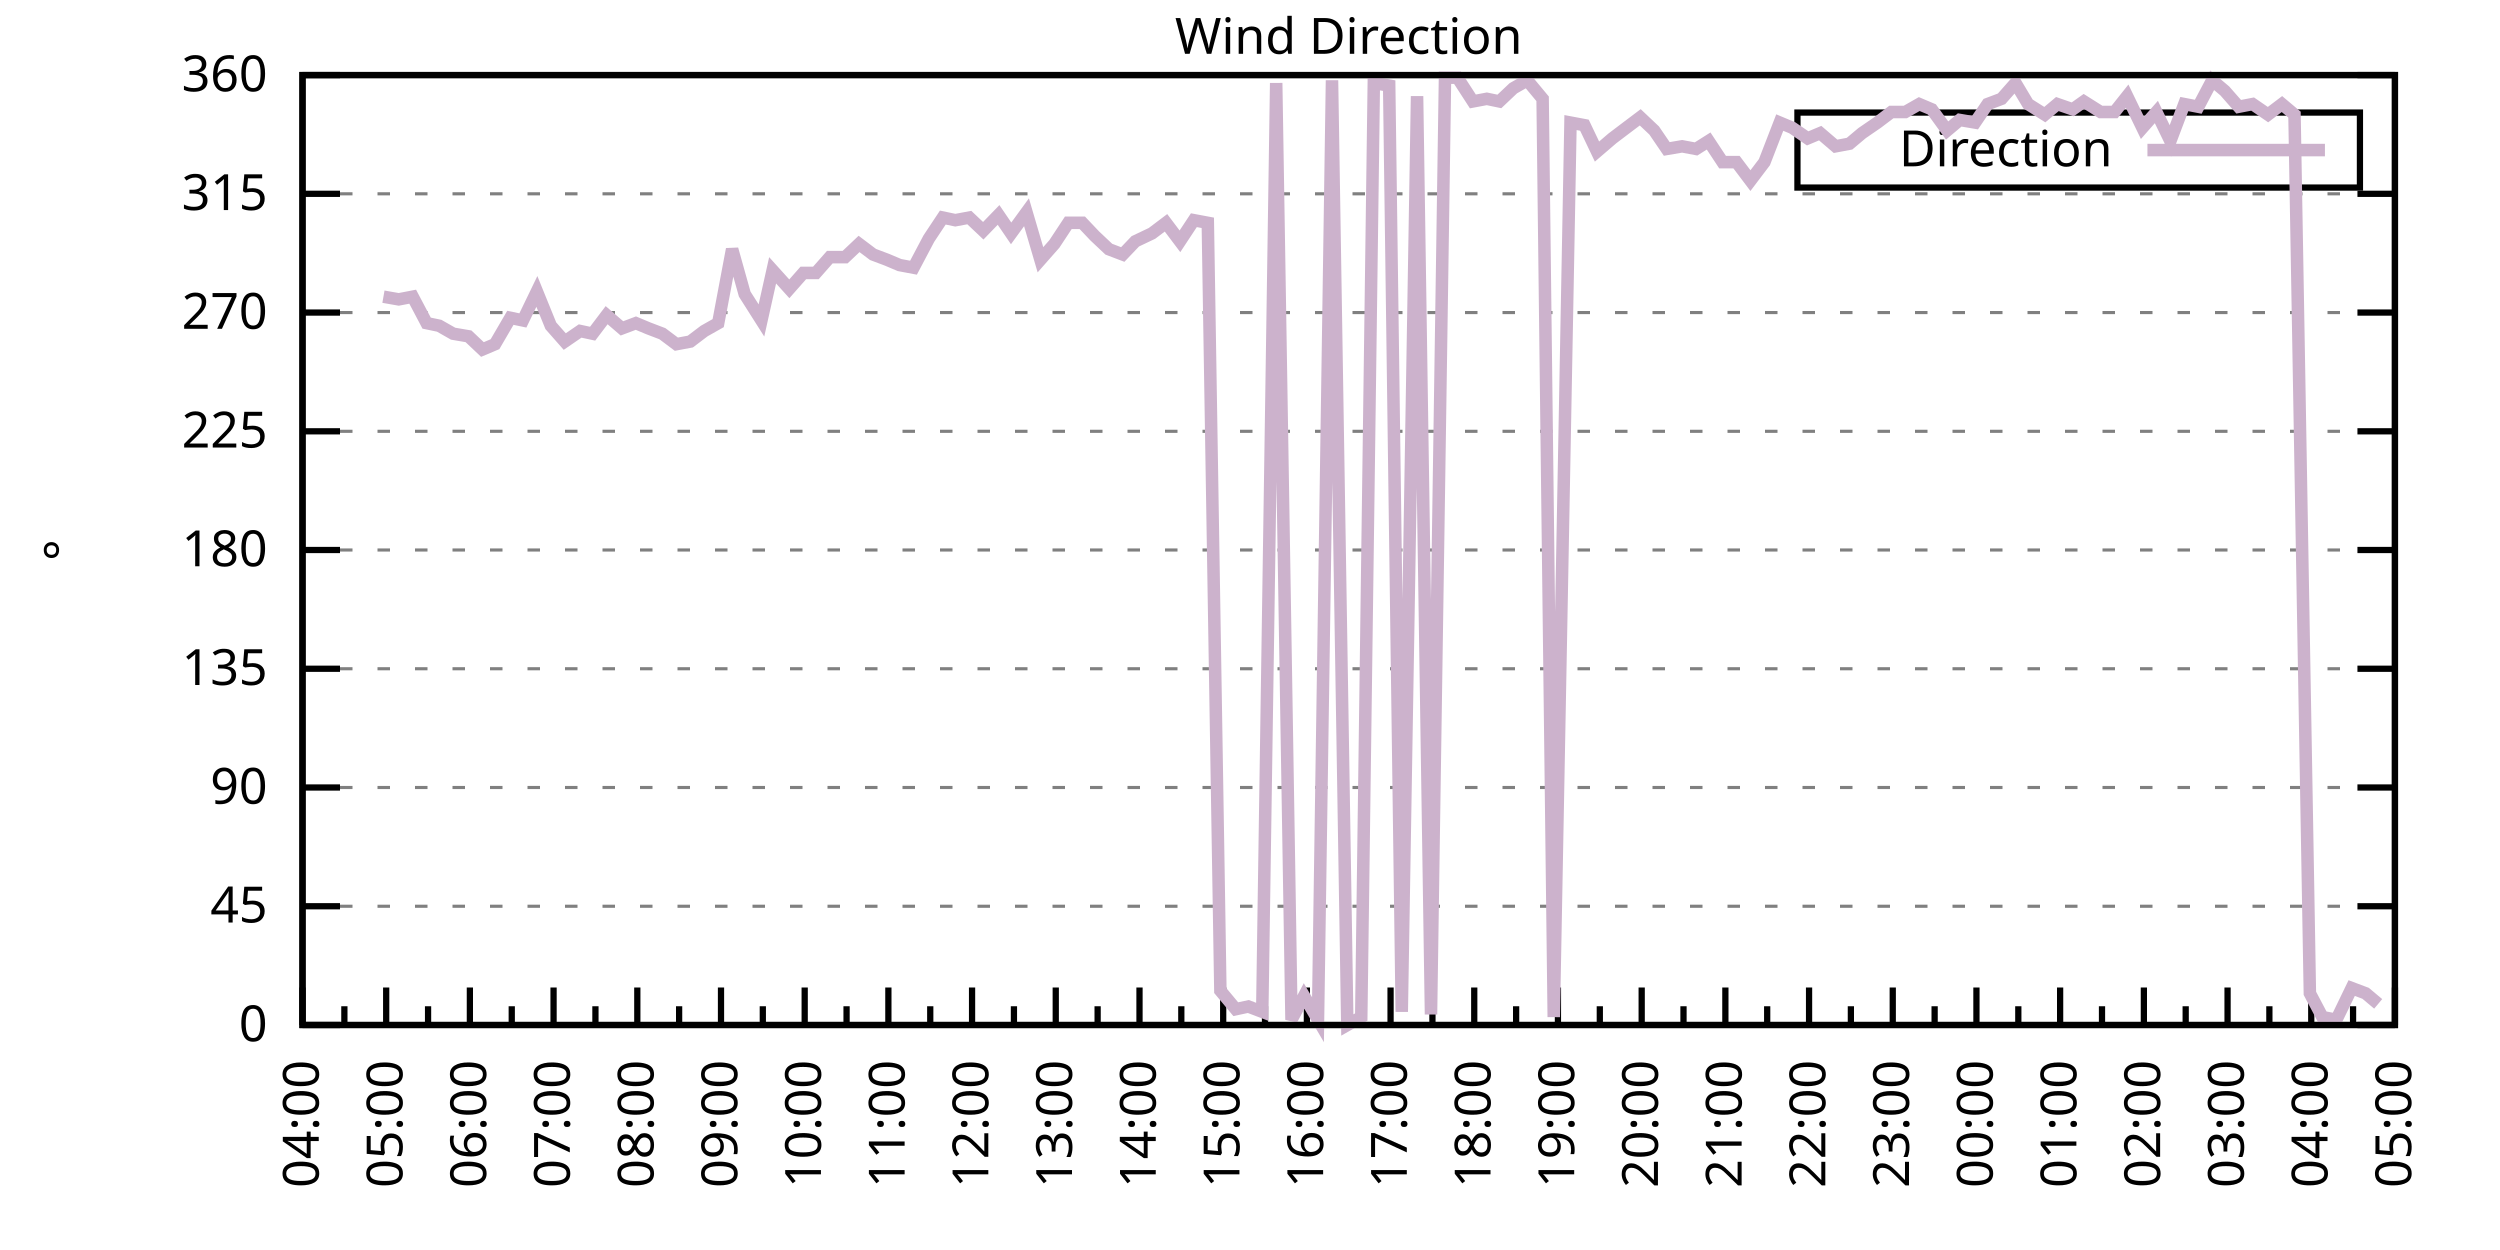
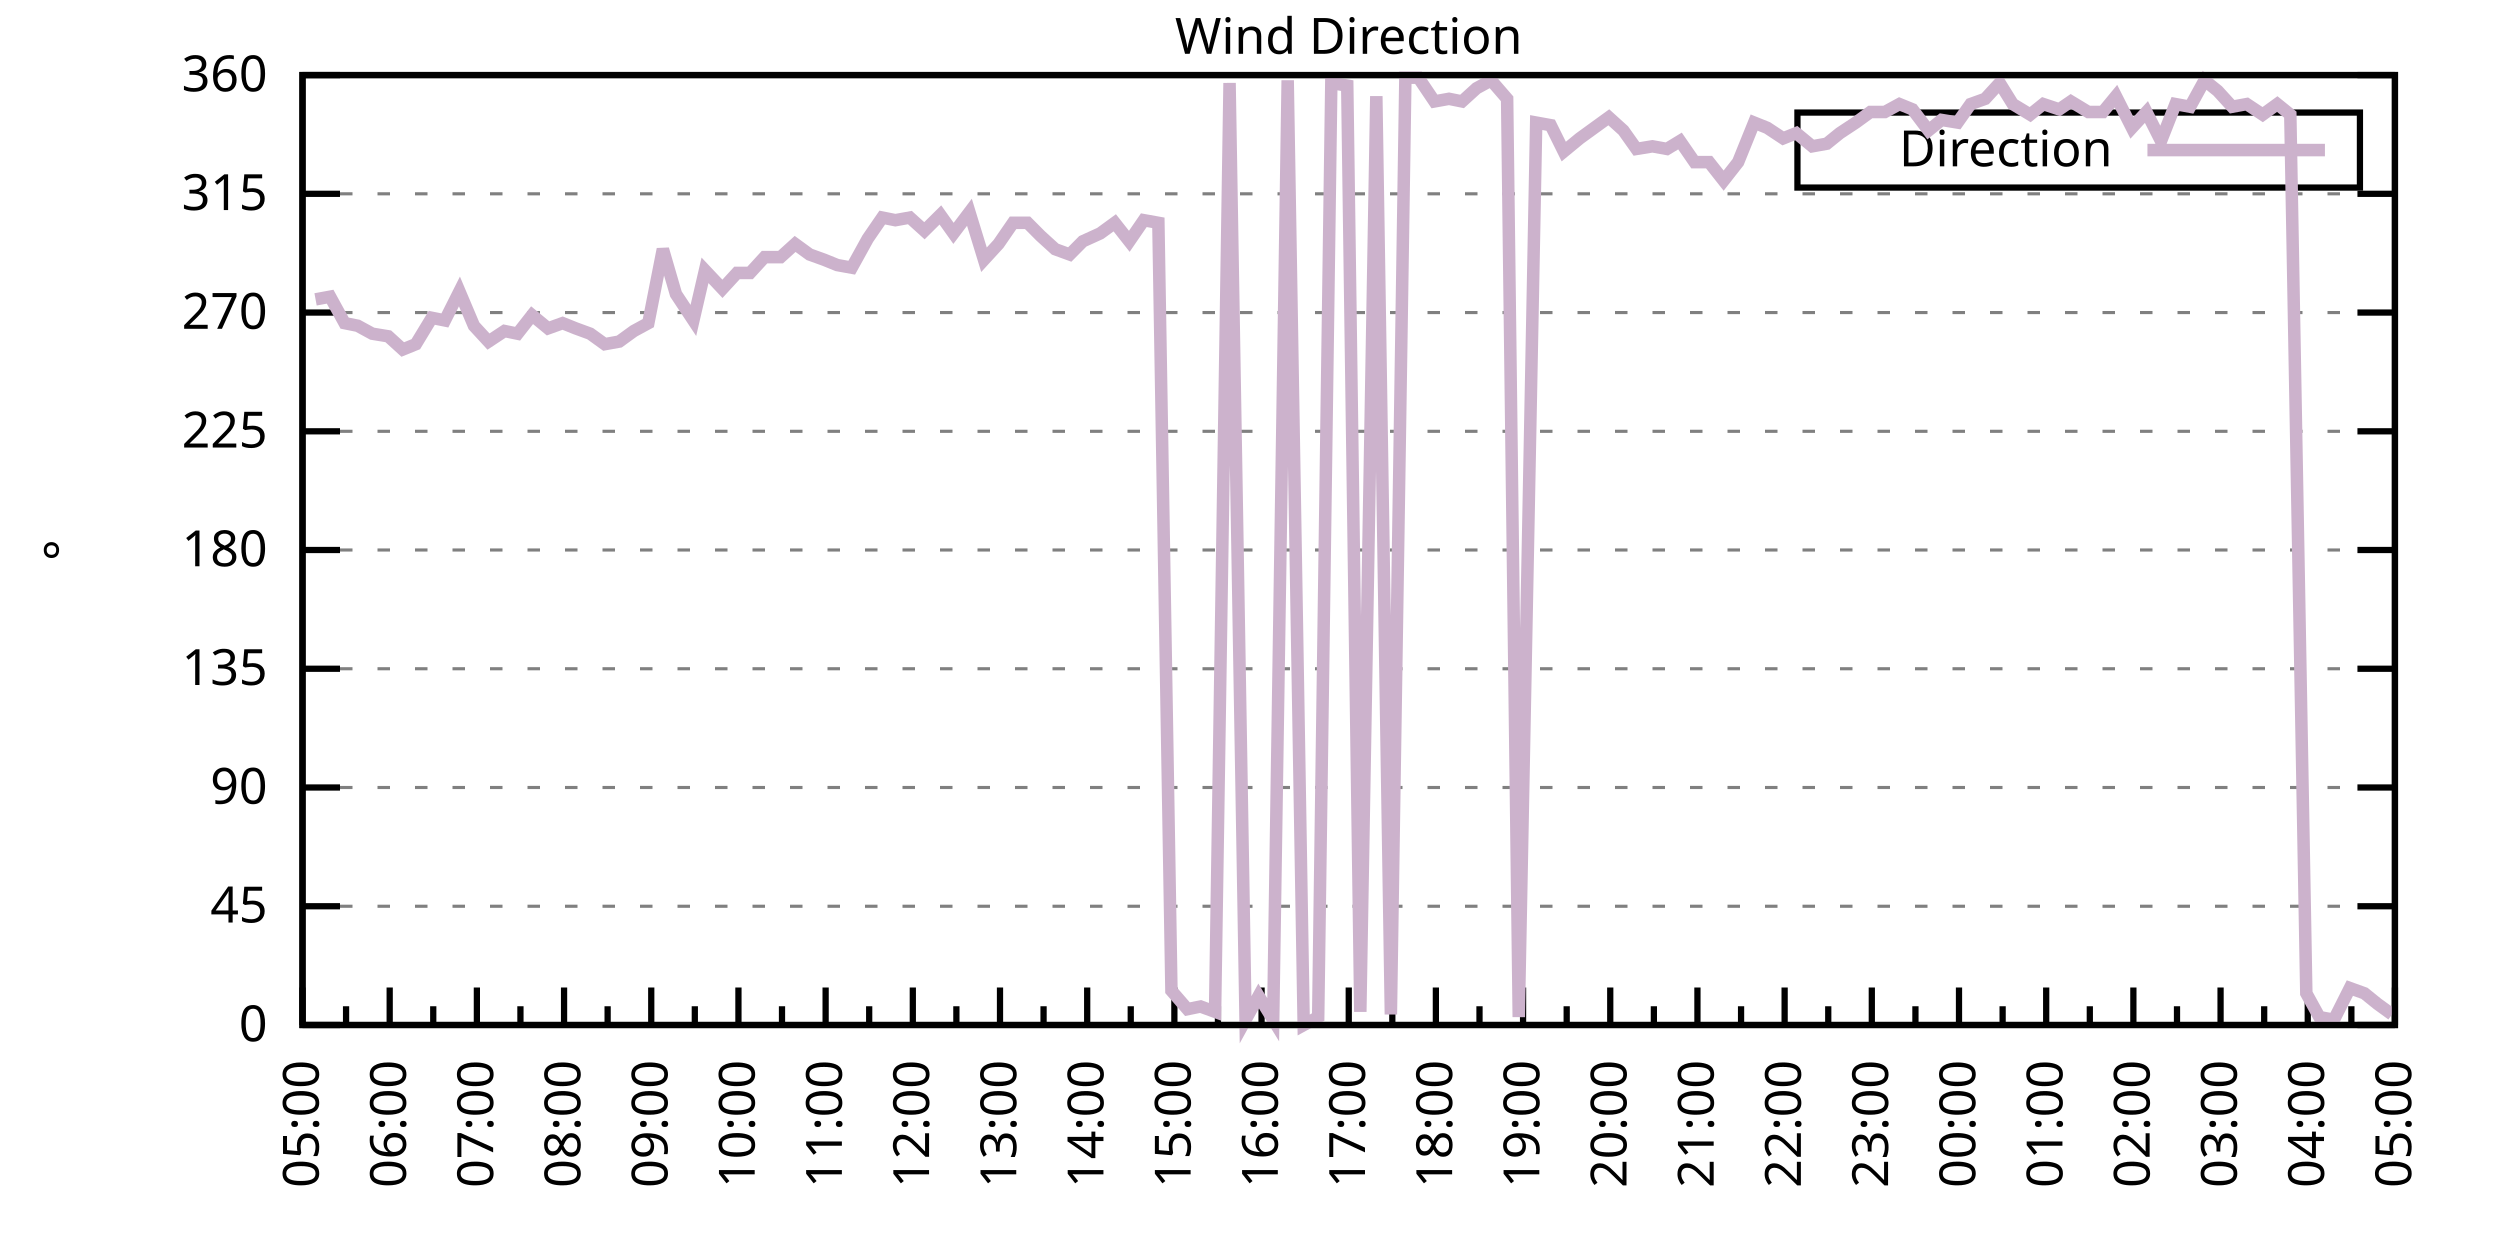
<svg xmlns="http://www.w3.org/2000/svg" xmlns:xlink="http://www.w3.org/1999/xlink" width="400" height="200" viewBox="0 0 400 200">
  <g id="gnuplot_canvas">
    <rect x="0" y="0" width="400" height="200" fill="none" />
    <defs>
      <circle id="gpDot" r="0.5" stroke-width="0.5" stroke="currentColor" />
      <path id="gpPt0" stroke-width="0.333" stroke="currentColor" d="M-1,0 h2 M0,-1 v2" />
      <path id="gpPt1" stroke-width="0.333" stroke="currentColor" d="M-1,-1 L1,1 M1,-1 L-1,1" />
      <path id="gpPt2" stroke-width="0.333" stroke="currentColor" d="M-1,0 L1,0 M0,-1 L0,1 M-1,-1 L1,1 M-1,1 L1,-1" />
      <rect id="gpPt3" stroke-width="0.333" stroke="currentColor" x="-1" y="-1" width="2" height="2" />
      <rect id="gpPt4" stroke-width="0.333" stroke="currentColor" fill="currentColor" x="-1" y="-1" width="2" height="2" />
      <circle id="gpPt5" stroke-width="0.333" stroke="currentColor" cx="0" cy="0" r="1" />
      <use xlink:href="#gpPt5" id="gpPt6" fill="currentColor" stroke="none" />
      <path id="gpPt7" stroke-width="0.333" stroke="currentColor" d="M0,-1.33 L-1.33,0.67 L1.33,0.67 z" />
      <use xlink:href="#gpPt7" id="gpPt8" fill="currentColor" stroke="none" />
      <use xlink:href="#gpPt7" id="gpPt9" stroke="currentColor" transform="rotate(180)" />
      <use xlink:href="#gpPt9" id="gpPt10" fill="currentColor" stroke="none" />
      <use xlink:href="#gpPt3" id="gpPt11" stroke="currentColor" transform="rotate(45)" />
      <use xlink:href="#gpPt11" id="gpPt12" fill="currentColor" stroke="none" />
      <path id="gpPt13" stroke-width="0.333" stroke="currentColor" d="M0,1.330 L1.265,0.411 L0.782,-1.067 L-0.782,-1.076 L-1.265,0.411 z" />
      <use xlink:href="#gpPt13" id="gpPt14" fill="currentColor" stroke="none" />
      <filter id="textbox" filterUnits="objectBoundingBox" x="0" y="0" height="1" width="1">
        <feFlood flood-color="white" flood-opacity="1" result="bgnd" />
        <feComposite in="SourceGraphic" in2="bgnd" operator="atop" />
      </filter>
      <filter id="greybox" filterUnits="objectBoundingBox" x="0" y="0" height="1" width="1">
        <feFlood flood-color="lightgrey" flood-opacity="1" result="grey" />
        <feComposite in="SourceGraphic" in2="grey" operator="atop" />
      </filter>
    </defs>
    <g fill="none" color="white" stroke="currentColor" stroke-width="1.00" stroke-linecap="butt" stroke-linejoin="miter">
</g>
    <g fill="none" color="black" stroke="currentColor" stroke-width="1.00" stroke-linecap="butt" stroke-linejoin="miter">
      <g stroke="none" shape-rendering="crispEdges">
        <polygon fill="rgb(255, 255, 255)" points="48.40,164.00 383.18,164.00 383.18,12.02 48.40,12.02 " />
      </g>
    </g>
    <g fill="none" color="black" stroke="currentColor" stroke-width="1.00" stroke-linecap="butt" stroke-linejoin="miter">
</g>
    <g fill="none" color="black" stroke="black" stroke-width="0.50" stroke-linecap="butt" stroke-linejoin="miter">
</g>
    <g fill="none" color="gray" stroke="currentColor" stroke-width="0.50" stroke-linecap="butt" stroke-linejoin="miter">
      <path stroke="gray" stroke-dasharray="2,4" class="gridline" d="M48.40,164.00 L383.19,164.00  " />
    </g>
    <g fill="none" color="gray" stroke="gray" stroke-width="1.00" stroke-linecap="butt" stroke-linejoin="miter">
</g>
    <g fill="none" color="black" stroke="currentColor" stroke-width="1.00" stroke-linecap="butt" stroke-linejoin="miter">
      <path stroke="black" d="M48.40,164.00 L54.40,164.00 M383.19,164.00 L377.19,164.00  " />
      <g transform="translate(42.80,166.60)" stroke="none" fill="black" font-family="Sans" font-size="8.00" text-anchor="end">
        <text>
          <tspan font-family="Sans"> 0</tspan>
        </text>
      </g>
    </g>
    <g fill="none" color="black" stroke="currentColor" stroke-width="1.00" stroke-linecap="butt" stroke-linejoin="miter">
</g>
    <g fill="none" color="black" stroke="black" stroke-width="0.50" stroke-linecap="butt" stroke-linejoin="miter">
</g>
    <g fill="none" color="gray" stroke="currentColor" stroke-width="0.50" stroke-linecap="butt" stroke-linejoin="miter">
      <path stroke="gray" stroke-dasharray="2,4" class="gridline" d="M48.40,145.00 L383.19,145.00  " />
    </g>
    <g fill="none" color="gray" stroke="gray" stroke-width="1.00" stroke-linecap="butt" stroke-linejoin="miter">
</g>
    <g fill="none" color="black" stroke="currentColor" stroke-width="1.00" stroke-linecap="butt" stroke-linejoin="miter">
      <path stroke="black" d="M48.40,145.00 L54.40,145.00 M383.19,145.00 L377.19,145.00  " />
      <g transform="translate(42.80,147.60)" stroke="none" fill="black" font-family="Sans" font-size="8.00" text-anchor="end">
        <text>
          <tspan font-family="Sans"> 45</tspan>
        </text>
      </g>
    </g>
    <g fill="none" color="black" stroke="currentColor" stroke-width="1.00" stroke-linecap="butt" stroke-linejoin="miter">
</g>
    <g fill="none" color="black" stroke="black" stroke-width="0.50" stroke-linecap="butt" stroke-linejoin="miter">
</g>
    <g fill="none" color="gray" stroke="currentColor" stroke-width="0.50" stroke-linecap="butt" stroke-linejoin="miter">
      <path stroke="gray" stroke-dasharray="2,4" class="gridline" d="M48.40,126.00 L383.19,126.00  " />
    </g>
    <g fill="none" color="gray" stroke="gray" stroke-width="1.00" stroke-linecap="butt" stroke-linejoin="miter">
</g>
    <g fill="none" color="black" stroke="currentColor" stroke-width="1.00" stroke-linecap="butt" stroke-linejoin="miter">
      <path stroke="black" d="M48.40,126.00 L54.40,126.00 M383.19,126.00 L377.19,126.00  " />
      <g transform="translate(42.80,128.60)" stroke="none" fill="black" font-family="Sans" font-size="8.00" text-anchor="end">
        <text>
          <tspan font-family="Sans"> 90</tspan>
        </text>
      </g>
    </g>
    <g fill="none" color="black" stroke="currentColor" stroke-width="1.00" stroke-linecap="butt" stroke-linejoin="miter">
</g>
    <g fill="none" color="black" stroke="black" stroke-width="0.50" stroke-linecap="butt" stroke-linejoin="miter">
</g>
    <g fill="none" color="gray" stroke="currentColor" stroke-width="0.50" stroke-linecap="butt" stroke-linejoin="miter">
      <path stroke="gray" stroke-dasharray="2,4" class="gridline" d="M48.40,107.00 L383.19,107.00  " />
    </g>
    <g fill="none" color="gray" stroke="gray" stroke-width="1.00" stroke-linecap="butt" stroke-linejoin="miter">
</g>
    <g fill="none" color="black" stroke="currentColor" stroke-width="1.00" stroke-linecap="butt" stroke-linejoin="miter">
      <path stroke="black" d="M48.40,107.00 L54.40,107.00 M383.19,107.00 L377.19,107.00  " />
      <g transform="translate(42.80,109.60)" stroke="none" fill="black" font-family="Sans" font-size="8.00" text-anchor="end">
        <text>
          <tspan font-family="Sans"> 135</tspan>
        </text>
      </g>
    </g>
    <g fill="none" color="black" stroke="currentColor" stroke-width="1.00" stroke-linecap="butt" stroke-linejoin="miter">
</g>
    <g fill="none" color="black" stroke="black" stroke-width="0.50" stroke-linecap="butt" stroke-linejoin="miter">
</g>
    <g fill="none" color="gray" stroke="currentColor" stroke-width="0.50" stroke-linecap="butt" stroke-linejoin="miter">
      <path stroke="gray" stroke-dasharray="2,4" class="gridline" d="M48.40,88.00 L383.19,88.00  " />
    </g>
    <g fill="none" color="gray" stroke="gray" stroke-width="1.00" stroke-linecap="butt" stroke-linejoin="miter">
</g>
    <g fill="none" color="black" stroke="currentColor" stroke-width="1.00" stroke-linecap="butt" stroke-linejoin="miter">
      <path stroke="black" d="M48.40,88.00 L54.40,88.00 M383.19,88.00 L377.19,88.00  " />
      <g transform="translate(42.80,90.60)" stroke="none" fill="black" font-family="Sans" font-size="8.00" text-anchor="end">
        <text>
          <tspan font-family="Sans"> 180</tspan>
        </text>
      </g>
    </g>
    <g fill="none" color="black" stroke="currentColor" stroke-width="1.00" stroke-linecap="butt" stroke-linejoin="miter">
</g>
    <g fill="none" color="black" stroke="black" stroke-width="0.50" stroke-linecap="butt" stroke-linejoin="miter">
</g>
    <g fill="none" color="gray" stroke="currentColor" stroke-width="0.50" stroke-linecap="butt" stroke-linejoin="miter">
      <path stroke="gray" stroke-dasharray="2,4" class="gridline" d="M48.40,69.01 L383.19,69.01  " />
    </g>
    <g fill="none" color="gray" stroke="gray" stroke-width="1.00" stroke-linecap="butt" stroke-linejoin="miter">
</g>
    <g fill="none" color="black" stroke="currentColor" stroke-width="1.00" stroke-linecap="butt" stroke-linejoin="miter">
      <path stroke="black" d="M48.40,69.01 L54.40,69.01 M383.19,69.01 L377.19,69.01  " />
      <g transform="translate(42.80,71.61)" stroke="none" fill="black" font-family="Sans" font-size="8.00" text-anchor="end">
        <text>
          <tspan font-family="Sans"> 225</tspan>
        </text>
      </g>
    </g>
    <g fill="none" color="black" stroke="currentColor" stroke-width="1.00" stroke-linecap="butt" stroke-linejoin="miter">
</g>
    <g fill="none" color="black" stroke="black" stroke-width="0.50" stroke-linecap="butt" stroke-linejoin="miter">
</g>
    <g fill="none" color="gray" stroke="currentColor" stroke-width="0.50" stroke-linecap="butt" stroke-linejoin="miter">
      <path stroke="gray" stroke-dasharray="2,4" class="gridline" d="M48.40,50.01 L383.19,50.01  " />
    </g>
    <g fill="none" color="gray" stroke="gray" stroke-width="1.00" stroke-linecap="butt" stroke-linejoin="miter">
</g>
    <g fill="none" color="black" stroke="currentColor" stroke-width="1.00" stroke-linecap="butt" stroke-linejoin="miter">
      <path stroke="black" d="M48.40,50.01 L54.40,50.01 M383.19,50.01 L377.19,50.01  " />
      <g transform="translate(42.80,52.61)" stroke="none" fill="black" font-family="Sans" font-size="8.00" text-anchor="end">
        <text>
          <tspan font-family="Sans"> 270</tspan>
        </text>
      </g>
    </g>
    <g fill="none" color="black" stroke="currentColor" stroke-width="1.00" stroke-linecap="butt" stroke-linejoin="miter">
</g>
    <g fill="none" color="black" stroke="black" stroke-width="0.50" stroke-linecap="butt" stroke-linejoin="miter">
</g>
    <g fill="none" color="gray" stroke="currentColor" stroke-width="0.50" stroke-linecap="butt" stroke-linejoin="miter">
      <path stroke="gray" stroke-dasharray="2,4" class="gridline" d="M48.40,31.01 L383.19,31.01  " />
    </g>
    <g fill="none" color="gray" stroke="gray" stroke-width="1.00" stroke-linecap="butt" stroke-linejoin="miter">
</g>
    <g fill="none" color="black" stroke="currentColor" stroke-width="1.00" stroke-linecap="butt" stroke-linejoin="miter">
      <path stroke="black" d="M48.40,31.01 L54.40,31.01 M383.19,31.01 L377.19,31.01  " />
      <g transform="translate(42.80,33.61)" stroke="none" fill="black" font-family="Sans" font-size="8.00" text-anchor="end">
        <text>
          <tspan font-family="Sans"> 315</tspan>
        </text>
      </g>
    </g>
    <g fill="none" color="black" stroke="currentColor" stroke-width="1.00" stroke-linecap="butt" stroke-linejoin="miter">
</g>
    <g fill="none" color="black" stroke="black" stroke-width="0.50" stroke-linecap="butt" stroke-linejoin="miter">
</g>
    <g fill="none" color="gray" stroke="currentColor" stroke-width="0.50" stroke-linecap="butt" stroke-linejoin="miter">
      <path stroke="gray" stroke-dasharray="2,4" class="gridline" d="M48.40,12.01 L383.19,12.01  " />
    </g>
    <g fill="none" color="gray" stroke="gray" stroke-width="1.00" stroke-linecap="butt" stroke-linejoin="miter">
</g>
    <g fill="none" color="black" stroke="currentColor" stroke-width="1.00" stroke-linecap="butt" stroke-linejoin="miter">
      <path stroke="black" d="M48.40,12.01 L54.40,12.01 M383.19,12.01 L377.19,12.01  " />
      <g transform="translate(42.80,14.61)" stroke="none" fill="black" font-family="Sans" font-size="8.00" text-anchor="end">
        <text>
          <tspan font-family="Sans"> 360</tspan>
        </text>
      </g>
    </g>
    <g fill="none" color="black" stroke="currentColor" stroke-width="1.00" stroke-linecap="butt" stroke-linejoin="miter">
      <path stroke="black" d="M48.40,164.00 L48.40,158.00  " />
      <g transform="translate(51.00,169.60) rotate(270)" stroke="none" fill="black" font-family="Sans" font-size="8.00" text-anchor="end">
        <text>
+           <tspan font-family="Sans">05:00</tspan>
+         </text>
+       </g>
+     </g>
+     <g fill="none" color="black" stroke="currentColor" stroke-width="1.00" stroke-linecap="butt" stroke-linejoin="miter">
+       <path stroke="black" d="M55.37,164.00 L55.37,161.00 M62.35,164.00 L62.35,158.00  " />
+       <g transform="translate(64.95,169.60) rotate(270)" stroke="none" fill="black" font-family="Sans" font-size="8.00" text-anchor="end">
+         <text>
+           <tspan font-family="Sans">06:00</tspan>
+         </text>
+       </g>
+     </g>
+     <g fill="none" color="black" stroke="currentColor" stroke-width="1.00" stroke-linecap="butt" stroke-linejoin="miter">
+       <path stroke="black" d="M69.32,164.00 L69.32,161.00 M76.30,164.00 L76.30,158.00  " />
+       <g transform="translate(78.90,169.60) rotate(270)" stroke="none" fill="black" font-family="Sans" font-size="8.00" text-anchor="end">
+         <text>
+           <tspan font-family="Sans">07:00</tspan>
+         </text>
+       </g>
+     </g>
+     <g fill="none" color="black" stroke="currentColor" stroke-width="1.00" stroke-linecap="butt" stroke-linejoin="miter">
+       <path stroke="black" d="M83.27,164.00 L83.27,161.00 M90.25,164.00 L90.25,158.00  " />
+       <g transform="translate(92.85,169.60) rotate(270)" stroke="none" fill="black" font-family="Sans" font-size="8.00" text-anchor="end">
+         <text>
+           <tspan font-family="Sans">08:00</tspan>
+         </text>
+       </g>
+     </g>
+     <g fill="none" color="black" stroke="currentColor" stroke-width="1.00" stroke-linecap="butt" stroke-linejoin="miter">
+       <path stroke="black" d="M97.22,164.00 L97.22,161.00 M104.20,164.00 L104.20,158.00  " />
+       <g transform="translate(106.80,169.60) rotate(270)" stroke="none" fill="black" font-family="Sans" font-size="8.00" text-anchor="end">
+         <text>
+           <tspan font-family="Sans">09:00</tspan>
+         </text>
+       </g>
+     </g>
+     <g fill="none" color="black" stroke="currentColor" stroke-width="1.00" stroke-linecap="butt" stroke-linejoin="miter">
+       <path stroke="black" d="M111.17,164.00 L111.17,161.00 M118.15,164.00 L118.15,158.00  " />
+       <g transform="translate(120.75,169.60) rotate(270)" stroke="none" fill="black" font-family="Sans" font-size="8.00" text-anchor="end">
+         <text>
+           <tspan font-family="Sans">10:00</tspan>
+         </text>
+       </g>
+     </g>
+     <g fill="none" color="black" stroke="currentColor" stroke-width="1.00" stroke-linecap="butt" stroke-linejoin="miter">
+       <path stroke="black" d="M125.12,164.00 L125.12,161.00 M132.10,164.00 L132.10,158.00  " />
+       <g transform="translate(134.70,169.60) rotate(270)" stroke="none" fill="black" font-family="Sans" font-size="8.00" text-anchor="end">
+         <text>
+           <tspan font-family="Sans">11:00</tspan>
+         </text>
+       </g>
+     </g>
+     <g fill="none" color="black" stroke="currentColor" stroke-width="1.00" stroke-linecap="butt" stroke-linejoin="miter">
+       <path stroke="black" d="M139.07,164.00 L139.07,161.00 M146.05,164.00 L146.05,158.00  " />
+       <g transform="translate(148.65,169.60) rotate(270)" stroke="none" fill="black" font-family="Sans" font-size="8.00" text-anchor="end">
+         <text>
+           <tspan font-family="Sans">12:00</tspan>
+         </text>
+       </g>
+     </g>
+     <g fill="none" color="black" stroke="currentColor" stroke-width="1.00" stroke-linecap="butt" stroke-linejoin="miter">
+       <path stroke="black" d="M153.02,164.00 L153.02,161.00 M160.00,164.00 L160.00,158.00  " />
+       <g transform="translate(162.60,169.60) rotate(270)" stroke="none" fill="black" font-family="Sans" font-size="8.00" text-anchor="end">
+         <text>
+           <tspan font-family="Sans">13:00</tspan>
+         </text>
+       </g>
+     </g>
+     <g fill="none" color="black" stroke="currentColor" stroke-width="1.00" stroke-linecap="butt" stroke-linejoin="miter">
+       <path stroke="black" d="M166.97,164.00 L166.97,161.00 M173.95,164.00 L173.95,158.00  " />
+       <g transform="translate(176.55,169.60) rotate(270)" stroke="none" fill="black" font-family="Sans" font-size="8.00" text-anchor="end">
+         <text>
+           <tspan font-family="Sans">14:00</tspan>
+         </text>
+       </g>
+     </g>
+     <g fill="none" color="black" stroke="currentColor" stroke-width="1.00" stroke-linecap="butt" stroke-linejoin="miter">
+       <path stroke="black" d="M180.92,164.00 L180.92,161.00 M187.90,164.00 L187.90,158.00  " />
+       <g transform="translate(190.50,169.60) rotate(270)" stroke="none" fill="black" font-family="Sans" font-size="8.00" text-anchor="end">
+         <text>
+           <tspan font-family="Sans">15:00</tspan>
+         </text>
+       </g>
+     </g>
+     <g fill="none" color="black" stroke="currentColor" stroke-width="1.00" stroke-linecap="butt" stroke-linejoin="miter">
+       <path stroke="black" d="M194.87,164.00 L194.87,161.00 M201.85,164.00 L201.85,158.00  " />
+       <g transform="translate(204.45,169.60) rotate(270)" stroke="none" fill="black" font-family="Sans" font-size="8.00" text-anchor="end">
+         <text>
+           <tspan font-family="Sans">16:00</tspan>
+         </text>
+       </g>
+     </g>
+     <g fill="none" color="black" stroke="currentColor" stroke-width="1.00" stroke-linecap="butt" stroke-linejoin="miter">
+       <path stroke="black" d="M208.82,164.00 L208.82,161.00 M215.80,164.00 L215.80,158.00  " />
+       <g transform="translate(218.40,169.60) rotate(270)" stroke="none" fill="black" font-family="Sans" font-size="8.00" text-anchor="end">
+         <text>
+           <tspan font-family="Sans">17:00</tspan>
+         </text>
+       </g>
+     </g>
+     <g fill="none" color="black" stroke="currentColor" stroke-width="1.00" stroke-linecap="butt" stroke-linejoin="miter">
+       <path stroke="black" d="M222.77,164.00 L222.77,161.00 M229.74,164.00 L229.74,158.00  " />
+       <g transform="translate(232.34,169.60) rotate(270)" stroke="none" fill="black" font-family="Sans" font-size="8.00" text-anchor="end">
+         <text>
+           <tspan font-family="Sans">18:00</tspan>
+         </text>
+       </g>
+     </g>
+     <g fill="none" color="black" stroke="currentColor" stroke-width="1.00" stroke-linecap="butt" stroke-linejoin="miter">
+       <path stroke="black" d="M236.72,164.00 L236.72,161.00 M243.69,164.00 L243.69,158.00  " />
+       <g transform="translate(246.29,169.60) rotate(270)" stroke="none" fill="black" font-family="Sans" font-size="8.00" text-anchor="end">
+         <text>
+           <tspan font-family="Sans">19:00</tspan>
+         </text>
+       </g>
+     </g>
+     <g fill="none" color="black" stroke="currentColor" stroke-width="1.00" stroke-linecap="butt" stroke-linejoin="miter">
+       <path stroke="black" d="M250.67,164.00 L250.67,161.00 M257.64,164.00 L257.64,158.00  " />
+       <g transform="translate(260.24,169.60) rotate(270)" stroke="none" fill="black" font-family="Sans" font-size="8.00" text-anchor="end">
+         <text>
+           <tspan font-family="Sans">20:00</tspan>
+         </text>
+       </g>
+     </g>
+     <g fill="none" color="black" stroke="currentColor" stroke-width="1.00" stroke-linecap="butt" stroke-linejoin="miter">
+       <path stroke="black" d="M264.62,164.00 L264.62,161.00 M271.59,164.00 L271.59,158.00  " />
+       <g transform="translate(274.19,169.60) rotate(270)" stroke="none" fill="black" font-family="Sans" font-size="8.00" text-anchor="end">
+         <text>
+           <tspan font-family="Sans">21:00</tspan>
+         </text>
+       </g>
+     </g>
+     <g fill="none" color="black" stroke="currentColor" stroke-width="1.00" stroke-linecap="butt" stroke-linejoin="miter">
+       <path stroke="black" d="M278.57,164.00 L278.57,161.00 M285.54,164.00 L285.54,158.00  " />
+       <g transform="translate(288.14,169.60) rotate(270)" stroke="none" fill="black" font-family="Sans" font-size="8.00" text-anchor="end">
+         <text>
+           <tspan font-family="Sans">22:00</tspan>
+         </text>
+       </g>
+     </g>
+     <g fill="none" color="black" stroke="currentColor" stroke-width="1.00" stroke-linecap="butt" stroke-linejoin="miter">
+       <path stroke="black" d="M292.52,164.00 L292.52,161.00 M299.49,164.00 L299.49,158.00  " />
+       <g transform="translate(302.09,169.60) rotate(270)" stroke="none" fill="black" font-family="Sans" font-size="8.00" text-anchor="end">
+         <text>
+           <tspan font-family="Sans">23:00</tspan>
+         </text>
+       </g>
+     </g>
+     <g fill="none" color="black" stroke="currentColor" stroke-width="1.00" stroke-linecap="butt" stroke-linejoin="miter">
+       <path stroke="black" d="M306.47,164.00 L306.47,161.00 M313.44,164.00 L313.44,158.00  " />
+       <g transform="translate(316.04,169.60) rotate(270)" stroke="none" fill="black" font-family="Sans" font-size="8.00" text-anchor="end">
+         <text>
+           <tspan font-family="Sans">00:00</tspan>
+         </text>
+       </g>
+     </g>
+     <g fill="none" color="black" stroke="currentColor" stroke-width="1.00" stroke-linecap="butt" stroke-linejoin="miter">
+       <path stroke="black" d="M320.42,164.00 L320.42,161.00 M327.39,164.00 L327.39,158.00  " />
+       <g transform="translate(329.99,169.60) rotate(270)" stroke="none" fill="black" font-family="Sans" font-size="8.00" text-anchor="end">
+         <text>
+           <tspan font-family="Sans">01:00</tspan>
+         </text>
+       </g>
+     </g>
+     <g fill="none" color="black" stroke="currentColor" stroke-width="1.00" stroke-linecap="butt" stroke-linejoin="miter">
+       <path stroke="black" d="M334.37,164.00 L334.37,161.00 M341.34,164.00 L341.34,158.00  " />
+       <g transform="translate(343.94,169.60) rotate(270)" stroke="none" fill="black" font-family="Sans" font-size="8.00" text-anchor="end">
+         <text>
+           <tspan font-family="Sans">02:00</tspan>
+         </text>
+       </g>
+     </g>
+     <g fill="none" color="black" stroke="currentColor" stroke-width="1.00" stroke-linecap="butt" stroke-linejoin="miter">
+       <path stroke="black" d="M348.32,164.00 L348.32,161.00 M355.29,164.00 L355.29,158.00  " />
+       <g transform="translate(357.89,169.60) rotate(270)" stroke="none" fill="black" font-family="Sans" font-size="8.00" text-anchor="end">
+         <text>
+           <tspan font-family="Sans">03:00</tspan>
+         </text>
+       </g>
+     </g>
+     <g fill="none" color="black" stroke="currentColor" stroke-width="1.00" stroke-linecap="butt" stroke-linejoin="miter">
+       <path stroke="black" d="M362.27,164.00 L362.27,161.00 M369.24,164.00 L369.24,158.00  " />
+       <g transform="translate(371.84,169.60) rotate(270)" stroke="none" fill="black" font-family="Sans" font-size="8.00" text-anchor="end">
+         <text>
          <tspan font-family="Sans">04:00</tspan>
        </text>
      </g>
    </g>
    <g fill="none" color="black" stroke="currentColor" stroke-width="1.00" stroke-linecap="butt" stroke-linejoin="miter">
-       <path stroke="black" d="M55.10,164.00 L55.10,161.00 M61.79,164.00 L61.79,158.00  " />
-       <g transform="translate(64.39,169.60) rotate(270)" stroke="none" fill="black" font-family="Sans" font-size="8.00" text-anchor="end">
-         <text>
-           <tspan font-family="Sans">05:00</tspan>
-         </text>
-       </g>
-     </g>
-     <g fill="none" color="black" stroke="currentColor" stroke-width="1.00" stroke-linecap="butt" stroke-linejoin="miter">
-       <path stroke="black" d="M68.49,164.00 L68.49,161.00 M75.18,164.00 L75.18,158.00  " />
-       <g transform="translate(77.78,169.60) rotate(270)" stroke="none" fill="black" font-family="Sans" font-size="8.00" text-anchor="end">
-         <text>
-           <tspan font-family="Sans">06:00</tspan>
-         </text>
-       </g>
-     </g>
-     <g fill="none" color="black" stroke="currentColor" stroke-width="1.00" stroke-linecap="butt" stroke-linejoin="miter">
-       <path stroke="black" d="M81.88,164.00 L81.88,161.00 M88.57,164.00 L88.57,158.00  " />
-       <g transform="translate(91.17,169.60) rotate(270)" stroke="none" fill="black" font-family="Sans" font-size="8.00" text-anchor="end">
-         <text>
-           <tspan font-family="Sans">07:00</tspan>
-         </text>
-       </g>
-     </g>
-     <g fill="none" color="black" stroke="currentColor" stroke-width="1.00" stroke-linecap="butt" stroke-linejoin="miter">
-       <path stroke="black" d="M95.27,164.00 L95.27,161.00 M101.97,164.00 L101.97,158.00  " />
-       <g transform="translate(104.57,169.60) rotate(270)" stroke="none" fill="black" font-family="Sans" font-size="8.00" text-anchor="end">
-         <text>
-           <tspan font-family="Sans">08:00</tspan>
-         </text>
-       </g>
-     </g>
-     <g fill="none" color="black" stroke="currentColor" stroke-width="1.00" stroke-linecap="butt" stroke-linejoin="miter">
-       <path stroke="black" d="M108.66,164.00 L108.66,161.00 M115.36,164.00 L115.36,158.00  " />
-       <g transform="translate(117.96,169.60) rotate(270)" stroke="none" fill="black" font-family="Sans" font-size="8.00" text-anchor="end">
-         <text>
-           <tspan font-family="Sans">09:00</tspan>
-         </text>
-       </g>
-     </g>
-     <g fill="none" color="black" stroke="currentColor" stroke-width="1.00" stroke-linecap="butt" stroke-linejoin="miter">
-       <path stroke="black" d="M122.05,164.00 L122.05,161.00 M128.75,164.00 L128.75,158.00  " />
-       <g transform="translate(131.35,169.60) rotate(270)" stroke="none" fill="black" font-family="Sans" font-size="8.00" text-anchor="end">
-         <text>
-           <tspan font-family="Sans">10:00</tspan>
-         </text>
-       </g>
-     </g>
-     <g fill="none" color="black" stroke="currentColor" stroke-width="1.00" stroke-linecap="butt" stroke-linejoin="miter">
-       <path stroke="black" d="M135.45,164.00 L135.45,161.00 M142.14,164.00 L142.14,158.00  " />
-       <g transform="translate(144.74,169.60) rotate(270)" stroke="none" fill="black" font-family="Sans" font-size="8.00" text-anchor="end">
-         <text>
-           <tspan font-family="Sans">11:00</tspan>
-         </text>
-       </g>
-     </g>
-     <g fill="none" color="black" stroke="currentColor" stroke-width="1.00" stroke-linecap="butt" stroke-linejoin="miter">
-       <path stroke="black" d="M148.84,164.00 L148.84,161.00 M155.53,164.00 L155.53,158.00  " />
-       <g transform="translate(158.13,169.60) rotate(270)" stroke="none" fill="black" font-family="Sans" font-size="8.00" text-anchor="end">
-         <text>
-           <tspan font-family="Sans">12:00</tspan>
-         </text>
-       </g>
-     </g>
-     <g fill="none" color="black" stroke="currentColor" stroke-width="1.00" stroke-linecap="butt" stroke-linejoin="miter">
-       <path stroke="black" d="M162.23,164.00 L162.23,161.00 M168.92,164.00 L168.92,158.00  " />
-       <g transform="translate(171.52,169.60) rotate(270)" stroke="none" fill="black" font-family="Sans" font-size="8.00" text-anchor="end">
-         <text>
-           <tspan font-family="Sans">13:00</tspan>
-         </text>
-       </g>
-     </g>
-     <g fill="none" color="black" stroke="currentColor" stroke-width="1.00" stroke-linecap="butt" stroke-linejoin="miter">
-       <path stroke="black" d="M175.62,164.00 L175.62,161.00 M182.32,164.00 L182.32,158.00  " />
-       <g transform="translate(184.92,169.60) rotate(270)" stroke="none" fill="black" font-family="Sans" font-size="8.00" text-anchor="end">
-         <text>
-           <tspan font-family="Sans">14:00</tspan>
-         </text>
-       </g>
-     </g>
-     <g fill="none" color="black" stroke="currentColor" stroke-width="1.00" stroke-linecap="butt" stroke-linejoin="miter">
-       <path stroke="black" d="M189.01,164.00 L189.01,161.00 M195.71,164.00 L195.71,158.00  " />
-       <g transform="translate(198.31,169.60) rotate(270)" stroke="none" fill="black" font-family="Sans" font-size="8.00" text-anchor="end">
-         <text>
-           <tspan font-family="Sans">15:00</tspan>
-         </text>
-       </g>
-     </g>
-     <g fill="none" color="black" stroke="currentColor" stroke-width="1.00" stroke-linecap="butt" stroke-linejoin="miter">
-       <path stroke="black" d="M202.40,164.00 L202.40,161.00 M209.10,164.00 L209.10,158.00  " />
-       <g transform="translate(211.70,169.60) rotate(270)" stroke="none" fill="black" font-family="Sans" font-size="8.00" text-anchor="end">
-         <text>
-           <tspan font-family="Sans">16:00</tspan>
-         </text>
-       </g>
-     </g>
-     <g fill="none" color="black" stroke="currentColor" stroke-width="1.00" stroke-linecap="butt" stroke-linejoin="miter">
-       <path stroke="black" d="M215.80,164.00 L215.80,161.00 M222.49,164.00 L222.49,158.00  " />
-       <g transform="translate(225.09,169.60) rotate(270)" stroke="none" fill="black" font-family="Sans" font-size="8.00" text-anchor="end">
-         <text>
-           <tspan font-family="Sans">17:00</tspan>
-         </text>
-       </g>
-     </g>
-     <g fill="none" color="black" stroke="currentColor" stroke-width="1.00" stroke-linecap="butt" stroke-linejoin="miter">
-       <path stroke="black" d="M229.19,164.00 L229.19,161.00 M235.88,164.00 L235.88,158.00  " />
-       <g transform="translate(238.48,169.60) rotate(270)" stroke="none" fill="black" font-family="Sans" font-size="8.00" text-anchor="end">
-         <text>
-           <tspan font-family="Sans">18:00</tspan>
-         </text>
-       </g>
-     </g>
-     <g fill="none" color="black" stroke="currentColor" stroke-width="1.00" stroke-linecap="butt" stroke-linejoin="miter">
-       <path stroke="black" d="M242.58,164.00 L242.58,161.00 M249.27,164.00 L249.27,158.00  " />
-       <g transform="translate(251.87,169.60) rotate(270)" stroke="none" fill="black" font-family="Sans" font-size="8.00" text-anchor="end">
-         <text>
-           <tspan font-family="Sans">19:00</tspan>
-         </text>
-       </g>
-     </g>
-     <g fill="none" color="black" stroke="currentColor" stroke-width="1.00" stroke-linecap="butt" stroke-linejoin="miter">
-       <path stroke="black" d="M255.97,164.00 L255.97,161.00 M262.67,164.00 L262.67,158.00  " />
-       <g transform="translate(265.27,169.60) rotate(270)" stroke="none" fill="black" font-family="Sans" font-size="8.00" text-anchor="end">
-         <text>
-           <tspan font-family="Sans">20:00</tspan>
-         </text>
-       </g>
-     </g>
-     <g fill="none" color="black" stroke="currentColor" stroke-width="1.00" stroke-linecap="butt" stroke-linejoin="miter">
-       <path stroke="black" d="M269.36,164.00 L269.36,161.00 M276.06,164.00 L276.06,158.00  " />
-       <g transform="translate(278.66,169.60) rotate(270)" stroke="none" fill="black" font-family="Sans" font-size="8.00" text-anchor="end">
-         <text>
-           <tspan font-family="Sans">21:00</tspan>
-         </text>
-       </g>
-     </g>
-     <g fill="none" color="black" stroke="currentColor" stroke-width="1.00" stroke-linecap="butt" stroke-linejoin="miter">
-       <path stroke="black" d="M282.75,164.00 L282.75,161.00 M289.45,164.00 L289.45,158.00  " />
-       <g transform="translate(292.05,169.60) rotate(270)" stroke="none" fill="black" font-family="Sans" font-size="8.00" text-anchor="end">
-         <text>
-           <tspan font-family="Sans">22:00</tspan>
-         </text>
-       </g>
-     </g>
-     <g fill="none" color="black" stroke="currentColor" stroke-width="1.00" stroke-linecap="butt" stroke-linejoin="miter">
-       <path stroke="black" d="M296.14,164.00 L296.14,161.00 M302.84,164.00 L302.84,158.00  " />
-       <g transform="translate(305.44,169.60) rotate(270)" stroke="none" fill="black" font-family="Sans" font-size="8.00" text-anchor="end">
-         <text>
-           <tspan font-family="Sans">23:00</tspan>
-         </text>
-       </g>
-     </g>
-     <g fill="none" color="black" stroke="currentColor" stroke-width="1.00" stroke-linecap="butt" stroke-linejoin="miter">
-       <path stroke="black" d="M309.54,164.00 L309.54,161.00 M316.23,164.00 L316.23,158.00  " />
-       <g transform="translate(318.83,169.60) rotate(270)" stroke="none" fill="black" font-family="Sans" font-size="8.00" text-anchor="end">
-         <text>
-           <tspan font-family="Sans">00:00</tspan>
-         </text>
-       </g>
-     </g>
-     <g fill="none" color="black" stroke="currentColor" stroke-width="1.00" stroke-linecap="butt" stroke-linejoin="miter">
-       <path stroke="black" d="M322.93,164.00 L322.93,161.00 M329.62,164.00 L329.62,158.00  " />
-       <g transform="translate(332.22,169.60) rotate(270)" stroke="none" fill="black" font-family="Sans" font-size="8.00" text-anchor="end">
-         <text>
-           <tspan font-family="Sans">01:00</tspan>
-         </text>
-       </g>
-     </g>
-     <g fill="none" color="black" stroke="currentColor" stroke-width="1.00" stroke-linecap="butt" stroke-linejoin="miter">
-       <path stroke="black" d="M336.32,164.00 L336.32,161.00 M343.02,164.00 L343.02,158.00  " />
-       <g transform="translate(345.62,169.60) rotate(270)" stroke="none" fill="black" font-family="Sans" font-size="8.00" text-anchor="end">
-         <text>
-           <tspan font-family="Sans">02:00</tspan>
-         </text>
-       </g>
-     </g>
-     <g fill="none" color="black" stroke="currentColor" stroke-width="1.00" stroke-linecap="butt" stroke-linejoin="miter">
-       <path stroke="black" d="M349.71,164.00 L349.71,161.00 M356.41,164.00 L356.41,158.00  " />
-       <g transform="translate(359.01,169.60) rotate(270)" stroke="none" fill="black" font-family="Sans" font-size="8.00" text-anchor="end">
-         <text>
-           <tspan font-family="Sans">03:00</tspan>
-         </text>
-       </g>
-     </g>
-     <g fill="none" color="black" stroke="currentColor" stroke-width="1.00" stroke-linecap="butt" stroke-linejoin="miter">
-       <path stroke="black" d="M363.10,164.00 L363.10,161.00 M369.80,164.00 L369.80,158.00  " />
-       <g transform="translate(372.40,169.60) rotate(270)" stroke="none" fill="black" font-family="Sans" font-size="8.00" text-anchor="end">
-         <text>
-           <tspan font-family="Sans">04:00</tspan>
-         </text>
-       </g>
-     </g>
-     <g fill="none" color="black" stroke="currentColor" stroke-width="1.00" stroke-linecap="butt" stroke-linejoin="miter">
-       <path stroke="black" d="M376.49,164.00 L376.49,161.00 M383.19,164.00 L383.19,158.00  " />
+       <path stroke="black" d="M376.22,164.00 L376.22,161.00 M383.19,164.00 L383.19,158.00  " />
      <g transform="translate(385.79,169.60) rotate(270)" stroke="none" fill="black" font-family="Sans" font-size="8.00" text-anchor="end">
        <text>
          <tspan font-family="Sans">05:00</tspan>
        </text>
      </g>
    </g>
    <g fill="none" color="black" stroke="currentColor" stroke-width="1.00" stroke-linecap="butt" stroke-linejoin="miter">
</g>
    <g fill="none" color="black" stroke="currentColor" stroke-width="1.00" stroke-linecap="butt" stroke-linejoin="miter">
      <path stroke="black" d="M48.40,12.01 L48.40,164.00 L383.19,164.00 L383.19,12.01 L48.40,12.01 Z  " />
    </g>
    <g fill="none" color="black" stroke="currentColor" stroke-width="1.00" stroke-linecap="butt" stroke-linejoin="miter">
      <g transform="translate(12.80,88.01) rotate(270)" stroke="none" fill="black" font-family="Sans" font-size="8.00" text-anchor="middle">
        <text>
          <tspan font-family="Sans">°</tspan>
        </text>
      </g>
    </g>
    <g fill="none" color="black" stroke="currentColor" stroke-width="1.00" stroke-linecap="butt" stroke-linejoin="miter">
</g>
    <g fill="none" color="black" stroke="currentColor" stroke-width="1.00" stroke-linecap="butt" stroke-linejoin="miter">
      <path stroke="black" d="M287.59,30.01 L287.59,18.01 L377.59,18.01 L377.59,30.01 L287.59,30.01 Z  " />
    </g>
    <g id="Wind_direction_plot_1">
      <g fill="none" color="white" stroke="black" stroke-width="2.00" stroke-linecap="butt" stroke-linejoin="miter">
</g>
      <g fill="none" color="black" stroke="currentColor" stroke-width="2.00" stroke-linecap="butt" stroke-linejoin="miter">
        <g transform="translate(337.99,26.61)" stroke="none" fill="black" font-family="Sans" font-size="8.00" text-anchor="end">
          <text>
            <tspan font-family="Sans">Direction</tspan>
          </text>
        </g>
      </g>
      <g fill="none" color="black" stroke="currentColor" stroke-width="2.00" stroke-linecap="butt" stroke-linejoin="miter">
-         <path stroke="rgb(204, 178, 204)" d="M343.59,24.01 L371.99,24.01 M61.35,47.47 L63.80,47.90 L66.03,47.47 L68.26,51.70 L70.27,52.12 L72.50,53.39   L74.96,53.81 L77.19,55.92 L79.20,55.07 L81.66,50.85 L83.66,51.27 L85.90,46.63 L88.13,52.12 L90.36,54.65   L92.82,52.96 L94.82,53.39 L97.06,50.43 L99.51,52.54 L101.74,51.70 L103.75,52.54 L105.98,53.39 L108.22,55.07   L110.45,54.65 L112.68,52.96 L114.91,51.70 L117.14,39.87 L119.15,47.05 L121.83,51.27 L123.62,43.25 L126.29,46.21   L128.53,43.67 L130.54,43.67 L132.77,41.14 L135.22,41.14 L137.45,39.03 L139.69,40.72 L141.92,41.56 L143.93,42.41   L146.16,42.83 L148.61,38.19 L150.85,34.81 L152.85,35.23 L155.09,34.81 L157.32,36.92 L159.77,34.39 L161.78,37.34   L164.24,33.96 L166.47,41.56 L168.70,39.03 L170.93,35.65 L173.17,35.65 L175.17,37.76 L177.41,39.87 L179.64,40.72   L181.65,38.61 L184.32,37.34 L186.56,35.65 L188.79,38.61 L191.02,35.23 L193.25,35.65 L195.26,158.51 L197.72,161.47   L199.73,161.04 L201.96,161.89 L204.19,13.28 L206.64,163.16 L208.65,159.36 L210.88,163.16 L213.12,12.85 L215.57,164.00   L217.80,162.73 L219.81,13.28 L222.27,13.70 L224.28,161.89 L226.73,15.39 L228.96,162.31 L231.20,12.43 L233.20,12.43   L235.66,16.23 L237.89,15.81 L239.90,16.23 L242.13,14.12 L244.36,12.85 L246.82,15.81 L248.60,162.73 L251.28,19.61   L253.51,20.03 L255.52,24.25 L257.98,22.14 L260.21,20.45 L262.44,18.77 L264.67,20.88 L266.68,23.83 L269.14,23.41   L271.37,23.83 L273.38,22.56 L275.61,25.94 L277.84,25.94 L280.07,28.90 L282.31,25.94 L284.76,19.61 L286.77,20.45   L289.23,22.14 L291.23,21.30 L293.69,23.41 L295.92,22.99 L297.93,21.30 L300.39,19.61 L302.62,17.92 L304.85,17.92   L307.08,16.65 L309.09,17.50 L311.54,20.88 L313.55,19.19 L316.01,19.61 L318.02,16.65 L320.25,15.81 L322.48,13.28   L324.49,16.65 L327.17,18.34 L329.18,16.65 L331.63,17.50 L333.42,16.23 L336.10,17.92 L338.33,17.92 L340.34,15.39   L342.79,20.45 L345.02,17.92 L347.26,22.56 L349.49,16.65 L351.72,17.08 L353.95,12.85 L355.96,14.54 L358.19,17.08   L360.42,16.65 L362.88,18.34 L365.11,16.65 L367.12,18.34 L369.58,158.93 L371.58,162.73 L373.82,163.16 L376.27,158.09   L378.50,158.93 L380.51,160.62  " />
+         <path stroke="rgb(204, 178, 204)" d="M343.59,24.01 L371.99,24.01 M50.49,47.90 L52.82,47.47 L55.14,51.70 L57.23,52.12 L59.56,53.39 L62.12,53.81   L64.44,55.92 L66.53,55.07 L69.09,50.85 L71.18,51.27 L73.51,46.63 L75.83,52.12 L78.16,54.65 L80.72,52.96   L82.81,53.39 L85.13,50.43 L87.69,52.54 L90.02,51.70 L92.11,52.54 L94.43,53.39 L96.76,55.07 L99.08,54.65   L101.41,52.96 L103.73,51.70 L106.06,39.87 L108.15,47.05 L110.94,51.27 L112.80,43.25 L115.59,46.21 L117.92,43.67   L120.01,43.67 L122.33,41.14 L124.89,41.14 L127.22,39.03 L129.54,40.72 L131.87,41.56 L133.96,42.41 L136.28,42.83   L138.84,38.19 L141.16,34.81 L143.26,35.23 L145.58,34.81 L147.91,36.92 L150.46,34.39 L152.56,37.34 L155.11,33.96   L157.44,41.56 L159.76,39.03 L162.09,35.65 L164.41,35.65 L166.51,37.76 L168.83,39.87 L171.16,40.72 L173.25,38.61   L176.04,37.34 L178.36,35.65 L180.69,38.61 L183.01,35.23 L185.34,35.65 L187.43,158.51 L189.99,161.47 L192.08,161.04   L194.41,161.89 L196.73,13.28 L199.29,163.16 L201.38,159.36 L203.71,163.16 L206.03,12.85 L208.59,164.00 L210.91,162.73   L213.01,13.28 L215.56,13.70 L217.65,161.89 L220.21,15.39 L222.54,162.31 L224.86,12.43 L226.95,12.43 L229.51,16.23   L231.84,15.81 L233.93,16.23 L236.25,14.12 L238.58,12.85 L241.14,15.81 L243.00,162.73 L245.79,19.61 L248.11,20.03   L250.20,24.25 L252.76,22.14 L255.09,20.45 L257.41,18.77 L259.74,20.88 L261.83,23.83 L264.39,23.41 L266.71,23.83   L268.80,22.56 L271.13,25.94 L273.45,25.94 L275.78,28.90 L278.10,25.94 L280.66,19.61 L282.75,20.45 L285.31,22.14   L287.40,21.30 L289.96,23.41 L292.29,22.99 L294.38,21.30 L296.94,19.61 L299.26,17.92 L301.58,17.92 L303.91,16.65   L306.00,17.50 L308.56,20.88 L310.65,19.19 L313.21,19.61 L315.30,16.65 L317.63,15.81 L319.95,13.28 L322.04,16.65   L324.83,18.34 L326.93,16.65 L329.48,17.50 L331.34,16.23 L334.13,17.92 L336.46,17.92 L338.55,15.39 L341.11,20.45   L343.43,17.92 L345.76,22.56 L348.08,16.65 L350.41,17.08 L352.73,12.85 L354.83,14.54 L357.15,17.08 L359.48,16.65   L362.03,18.34 L364.36,16.65 L366.45,18.34 L369.01,158.93 L371.10,162.73 L373.43,163.16 L375.98,158.09 L378.31,158.93   L380.40,160.62 L382.73,162.31  " />
      </g>
    </g>
    <g fill="none" color="black" stroke="currentColor" stroke-width="2.00" stroke-linecap="butt" stroke-linejoin="miter">
</g>
    <g fill="none" color="black" stroke="black" stroke-width="1.00" stroke-linecap="butt" stroke-linejoin="miter">
</g>
    <g fill="none" color="black" stroke="currentColor" stroke-width="1.00" stroke-linecap="butt" stroke-linejoin="miter">
      <path stroke="black" d="M48.40,12.01 L48.40,164.00 L383.19,164.00 L383.19,12.01 L48.40,12.01 Z  " />
    </g>
    <g fill="none" color="black" stroke="currentColor" stroke-width="1.00" stroke-linecap="butt" stroke-linejoin="miter">
      <g transform="translate(215.79,8.61)" stroke="none" fill="black" font-family="Sans" font-size="8.00" text-anchor="middle">
        <text>
          <tspan font-family="Sans">Wind Direction</tspan>
        </text>
      </g>
    </g>
    <g fill="none" color="black" stroke="currentColor" stroke-width="1.00" stroke-linecap="butt" stroke-linejoin="miter">
</g>
  </g>
</svg>
